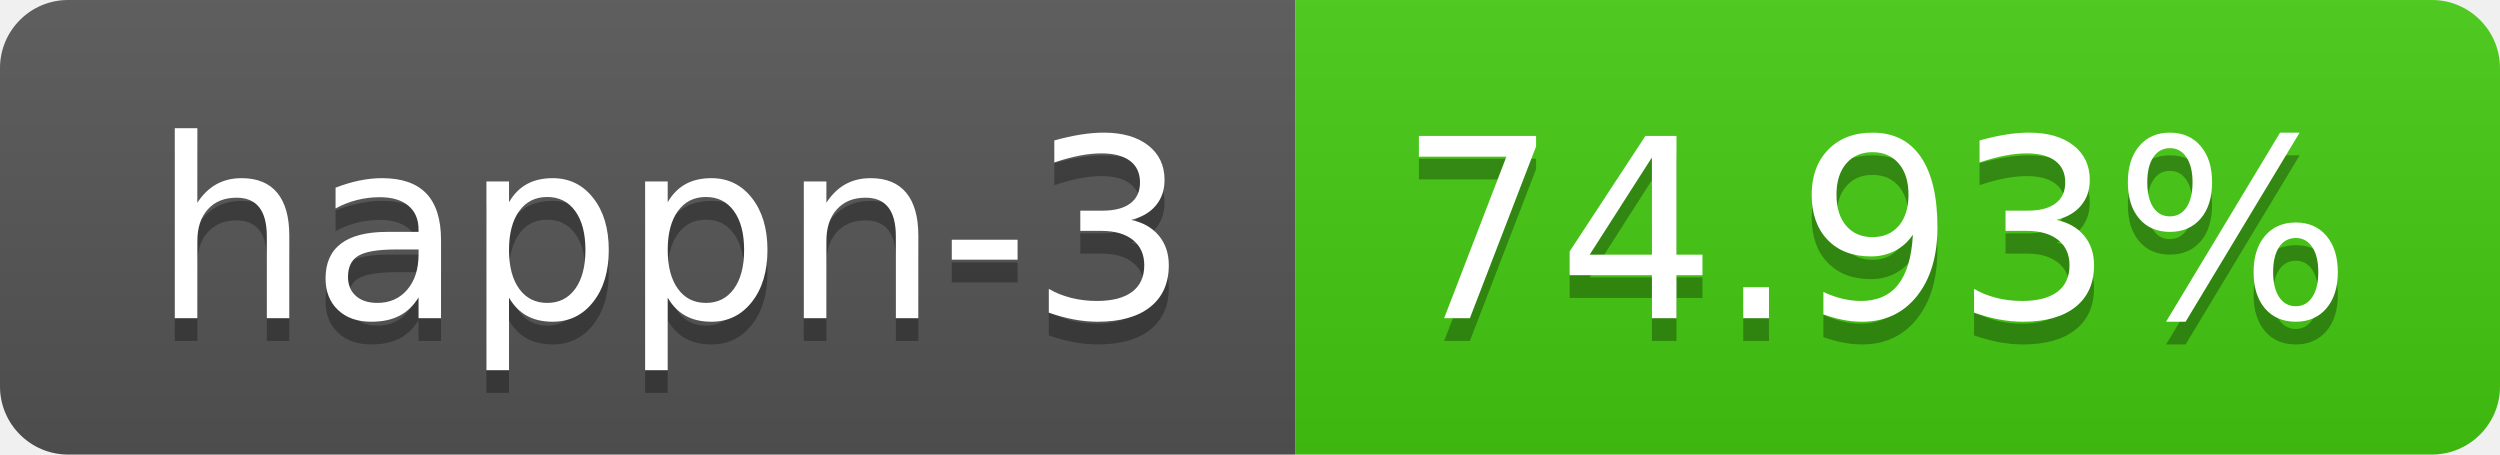
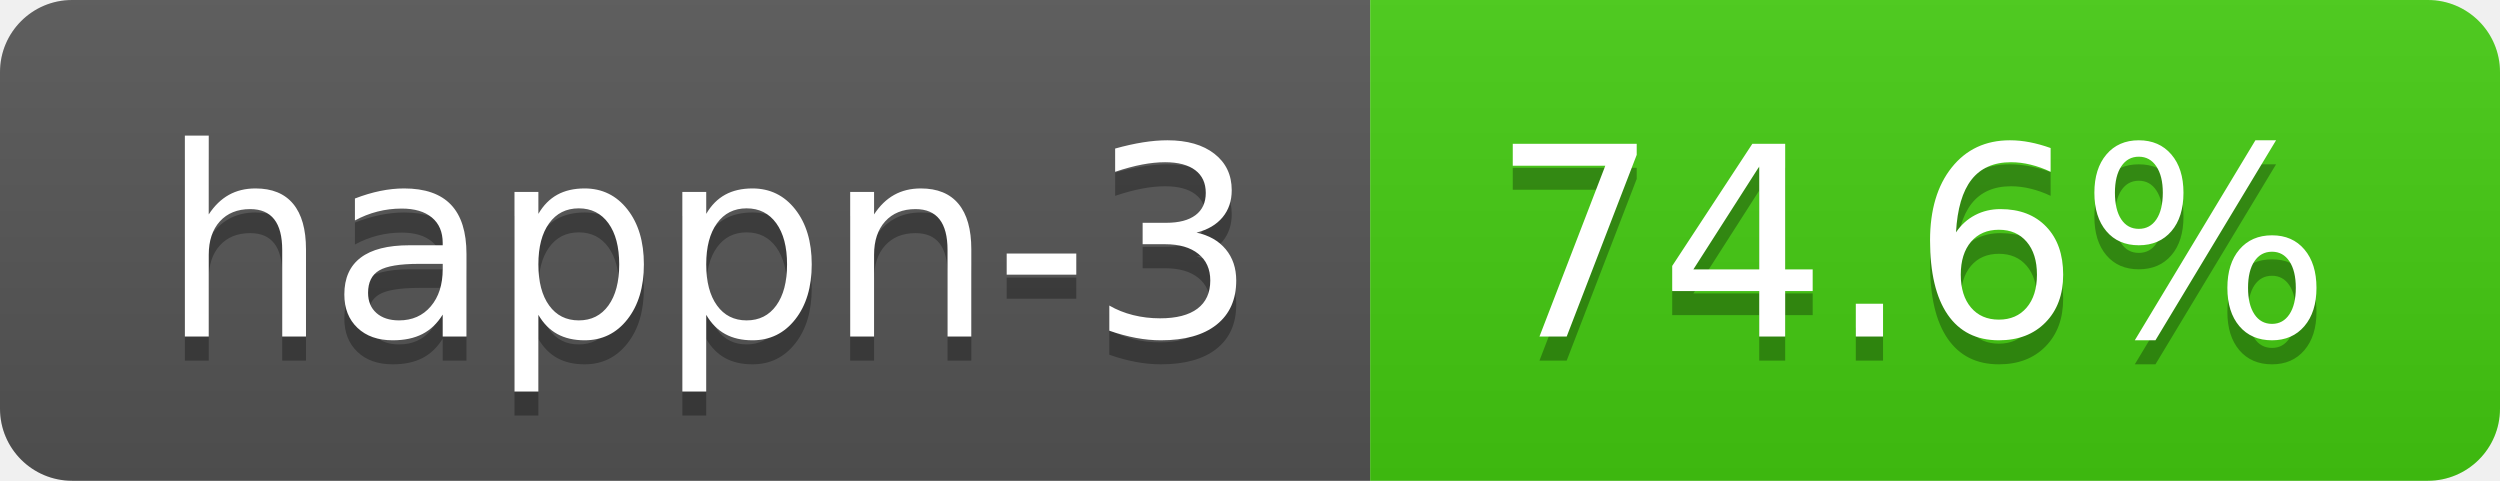
- <svg xmlns="http://www.w3.org/2000/svg" width="110" height="20" role="img" aria-label="happn-3: 74.93%">
+ <svg xmlns="http://www.w3.org/2000/svg" width="104" height="20" role="img" aria-label="happn-3: 74.6%">
  <linearGradient id="s" x2="0" y2="100%">
    <stop offset="0" stop-color="#bbb" stop-opacity=".1" />
    <stop offset="1" stop-opacity=".1" />
  </linearGradient>
  <clipPath id="r">
-     <rect width="110" height="20" rx="3" fill="#fff" />
+     <rect width="104" height="20" rx="3" fill="#fff" />
  </clipPath>
  <g clip-path="url(#r)">
    <rect width="57" height="20" fill="#555" />
-     <rect x="57" width="53" height="20" fill="#4c1" />
-     <rect width="110" height="20" fill="url(#s)" />
+     <rect x="57" width="47" height="20" fill="#4c1" />
+     <rect width="104" height="20" fill="url(#s)" />
  </g>
  <g fill="#fff" text-anchor="middle" font-family="Verdana,Geneva,DejaVu Sans,sans-serif" text-rendering="geometricPrecision" font-size="110">
    <text aria-hidden="true" x="295" y="150" fill="#010101" fill-opacity=".3" transform="scale(.1)" textLength="470">happn-3</text>
    <text x="295" y="140" transform="scale(.1)" fill="#fff" textLength="470">happn-3</text>
-     <text aria-hidden="true" x="825" y="150" fill="#010101" fill-opacity=".3" transform="scale(.1)" textLength="430">74.93%</text>
-     <text x="825" y="140" transform="scale(.1)" fill="#fff" textLength="430">74.93%</text>
+     <text aria-hidden="true" x="795" y="150" fill="#010101" fill-opacity=".3" transform="scale(.1)" textLength="370">74.6%</text>
+     <text x="795" y="140" transform="scale(.1)" fill="#fff" textLength="370">74.6%</text>
  </g>
</svg>
